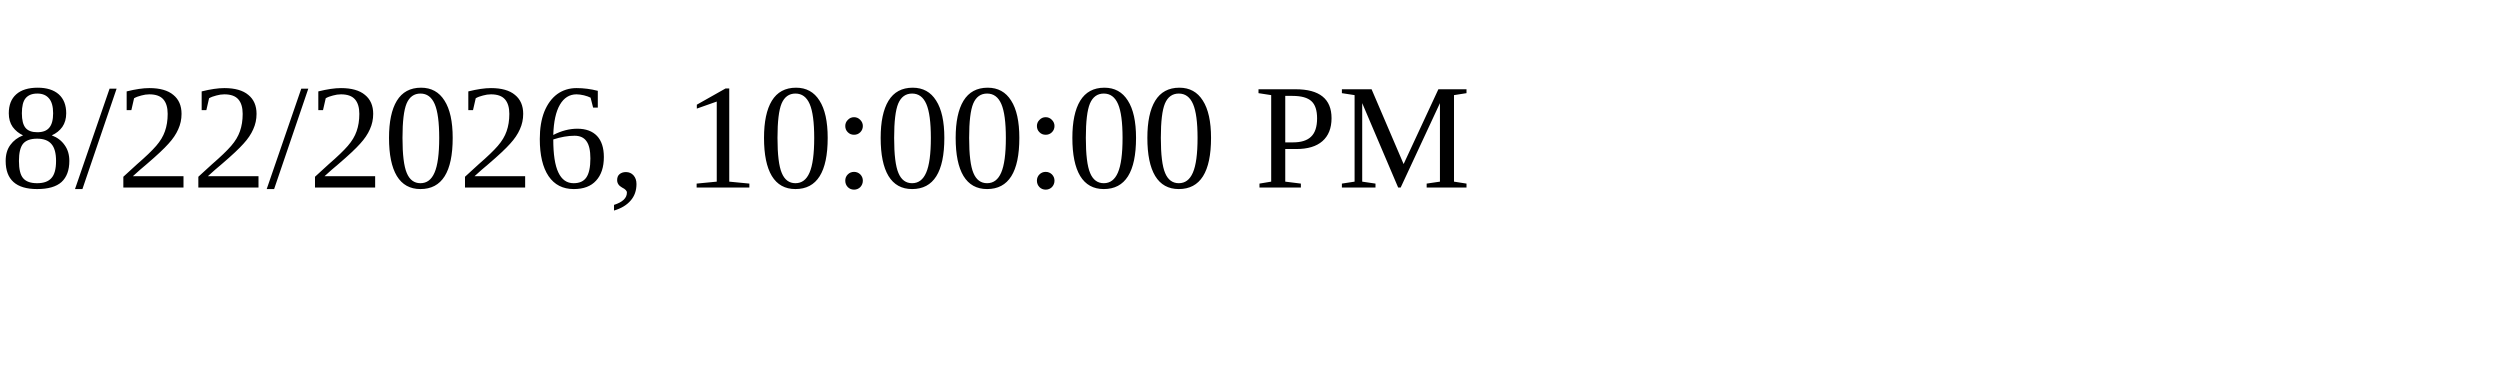
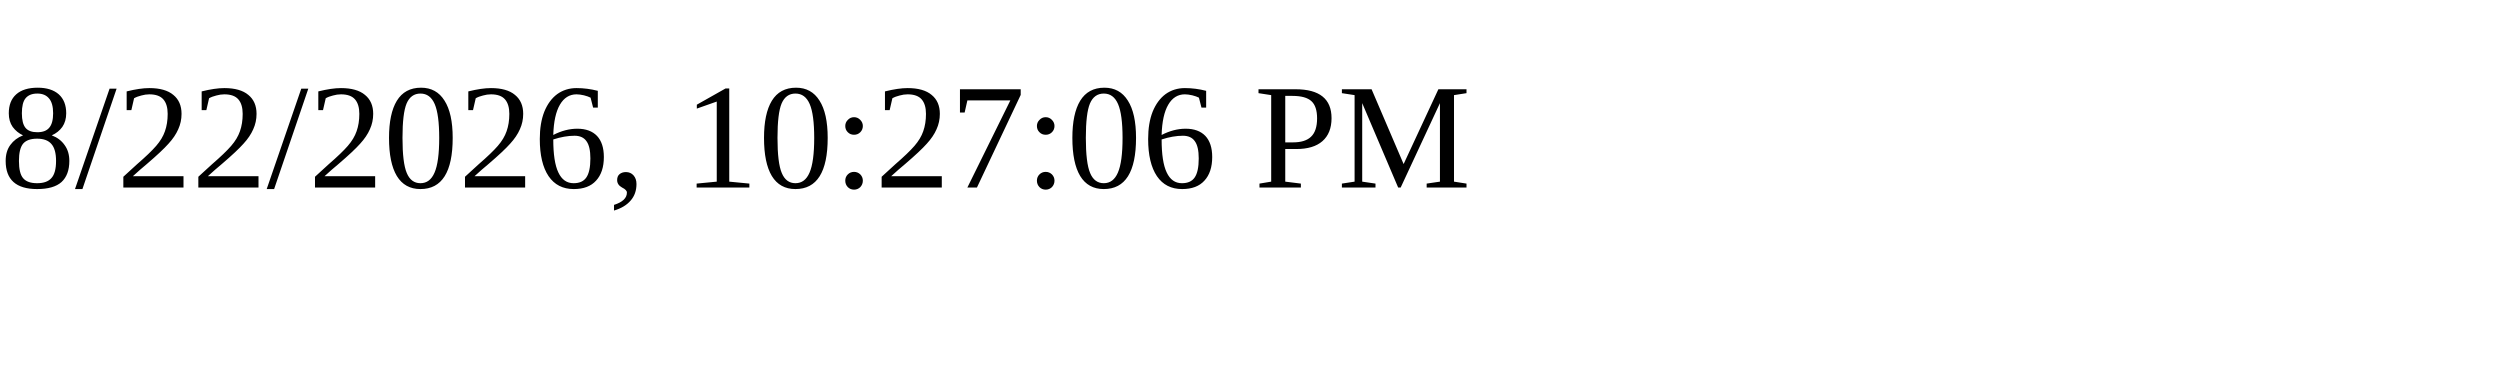
<svg xmlns="http://www.w3.org/2000/svg" height="30" width="200">
-   <text x="0" y="15">8/22/2026, 10:00:00 PM</text>
+   <text x="0" y="15">8/22/2026, 10:27:06 PM</text>
</svg>
